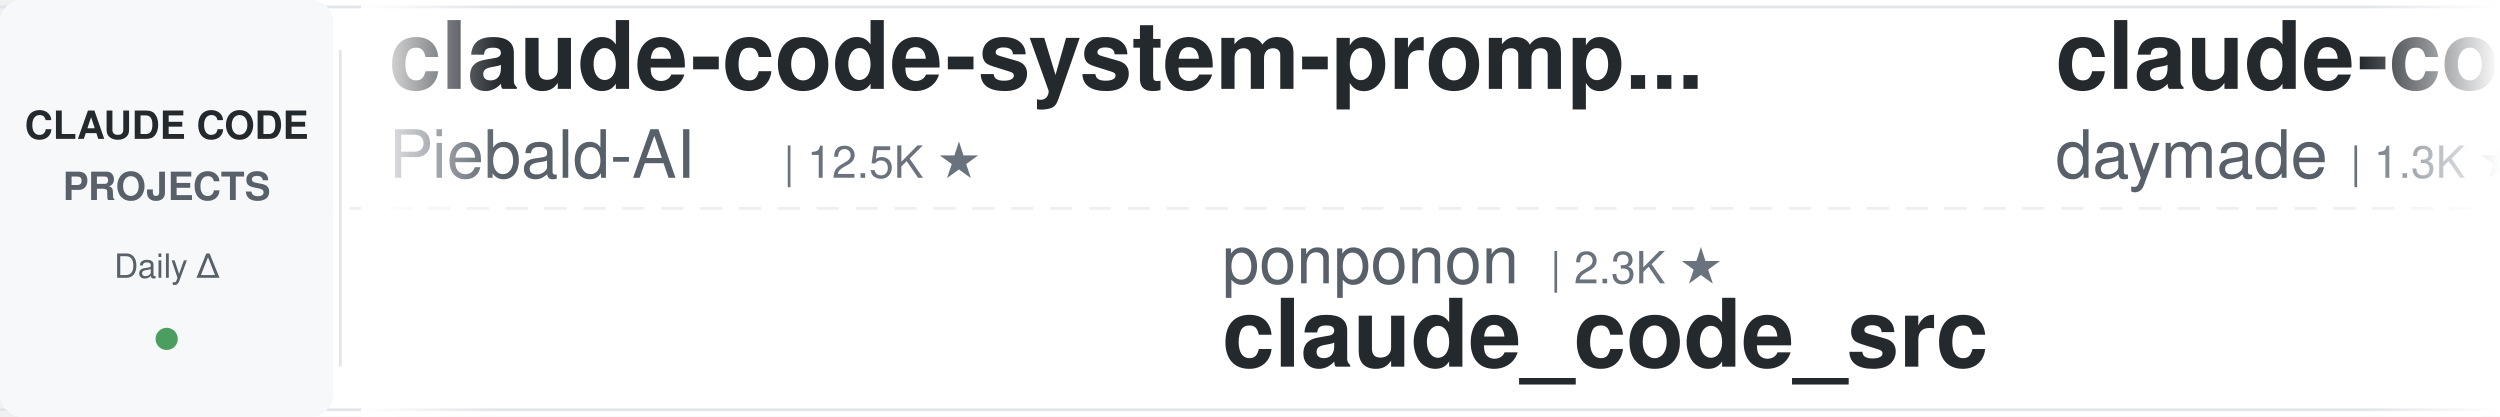
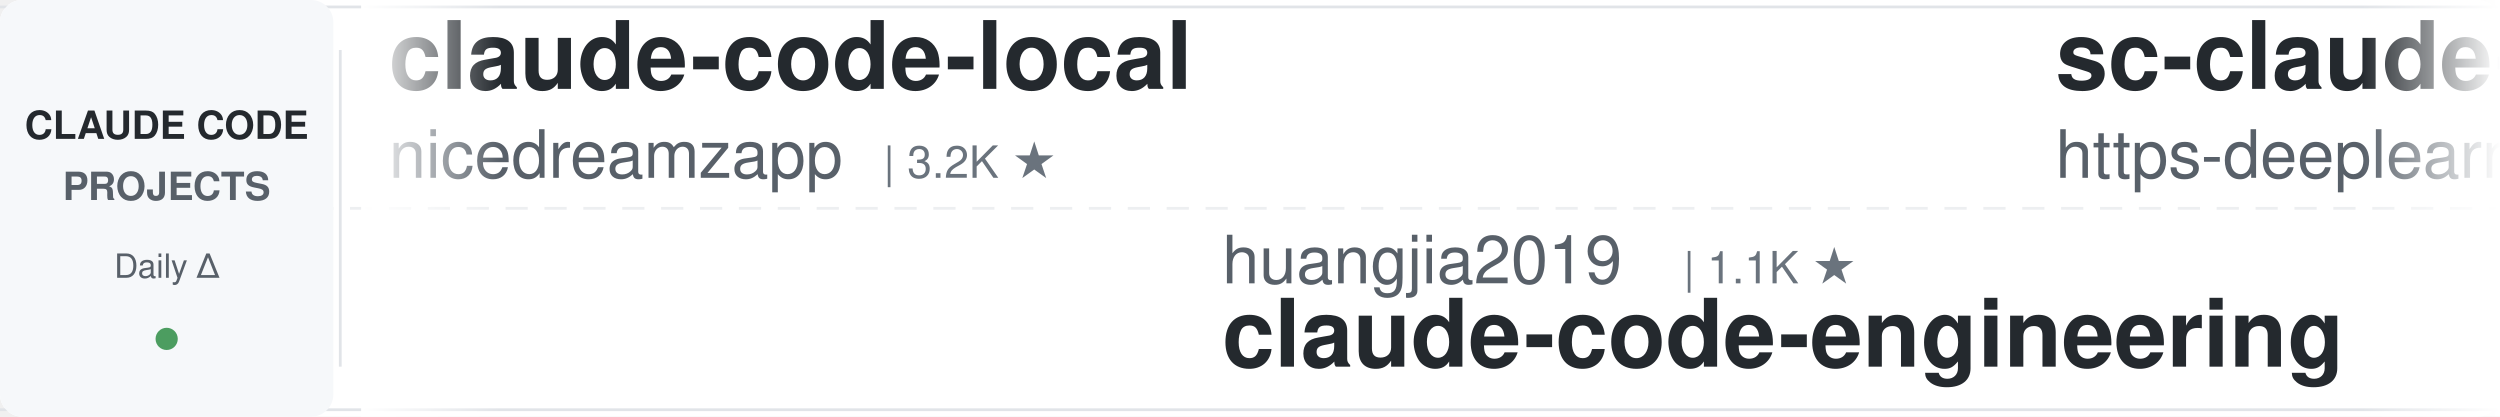
<svg xmlns="http://www.w3.org/2000/svg" width="900" height="150">
  <defs>
    <linearGradient id="leftFade" x1="0%" y1="0%" x2="100%" y2="0%">
      <stop offset="0%" style="stop-color:#ffffff;stop-opacity:1" />
      <stop offset="100%" style="stop-color:#ffffff;stop-opacity:0" />
    </linearGradient>
    <linearGradient id="rightFade" x1="0%" y1="0%" x2="100%" y2="0%">
      <stop offset="0%" style="stop-color:#ffffff;stop-opacity:0" />
      <stop offset="100%" style="stop-color:#ffffff;stop-opacity:1" />
    </linearGradient>
  </defs>
  <rect width="900" height="150" fill="#ffffff" rx="8" />
  <rect x="0" y="2" width="900" height="1" fill="#e1e4e8" />
  <rect x="0" y="147" width="900" height="1" fill="#e1e4e8" />
  <line x1="0" y1="75" x2="900" y2="75" stroke="#e1e4e8" stroke-width="1" stroke-dasharray="8 6" opacity="0.6" />
  <rect x="0" y="0" width="120" height="150" fill="#f6f8fa" rx="8" />
  <text x="60" y="50" font-family="-apple-system, BlinkMacSystemFont, 'Segoe UI', Helvetica, Arial, sans-serif" font-size="14" font-weight="600" fill="#24292e" text-anchor="middle">CLAUDE CODE</text>
  <text x="60" y="72" font-family="-apple-system, BlinkMacSystemFont, 'Segoe UI', Helvetica, Arial, sans-serif" font-size="14" font-weight="600" fill="#586069" text-anchor="middle">PROJECTS</text>
  <text x="60" y="100" font-family="-apple-system, BlinkMacSystemFont, 'Segoe UI', Helvetica, Arial, sans-serif" font-size="12" font-weight="500" fill="#586069" text-anchor="middle">Daily Δ</text>
  <circle cx="60" cy="122" r="4" fill="#22863a" opacity="0.8" />
  <rect x="122" y="18" width="1" height="114" fill="#e1e4e8" />
  <clipPath id="tickerClip">
    <rect x="130" y="0" width="770" height="150" />
  </clipPath>
  <g clip-path="url(#tickerClip)">
    <g id="tickerItems">
      <animateTransform attributeName="transform" attributeType="XML" type="translate" from="0 0" to="-3000 0" dur="54s" repeatCount="indefinite" />
      <g transform="translate(0, 0)">
-         <text x="140" y="32" font-family="-apple-system, BlinkMacSystemFont, 'Segoe UI', Helvetica, Arial, sans-serif" font-size="34" font-weight="600" fill="#24292e">claude-code-system-promp...</text>
-         <text x="140" y="64" font-family="-apple-system, BlinkMacSystemFont, 'Segoe UI', Helvetica, Arial, sans-serif" font-size="24" font-weight="400" fill="#586069">Piebald-AI</text>
-         <text x="282" y="64" font-family="-apple-system, BlinkMacSystemFont, 'Segoe UI', Helvetica, Arial, sans-serif" font-size="16" font-weight="500" fill="#6a737d">| 12.5K ★</text>
+         <text x="140" y="32" font-family="-apple-system, BlinkMacSystemFont, 'Segoe UI', Helvetica, Arial, sans-serif" font-size="34" font-weight="600" fill="#24292e">claude-code-local</text>
+         <text x="140" y="64" font-family="-apple-system, BlinkMacSystemFont, 'Segoe UI', Helvetica, Arial, sans-serif" font-size="24" font-weight="400" fill="#586069">nicedreamzapp</text>
+         <text x="318" y="64" font-family="-apple-system, BlinkMacSystemFont, 'Segoe UI', Helvetica, Arial, sans-serif" font-size="16" font-weight="500" fill="#6a737d">| 3.2K ★</text>
      </g>
      <g transform="translate(300, 0)">
-         <text x="140" y="102" font-family="-apple-system, BlinkMacSystemFont, 'Segoe UI', Helvetica, Arial, sans-serif" font-size="24" font-weight="400" fill="#586069">ponponon</text>
-         <text x="258" y="102" font-family="-apple-system, BlinkMacSystemFont, 'Segoe UI', Helvetica, Arial, sans-serif" font-size="16" font-weight="500" fill="#6a737d">| 2.3K ★</text>
-         <text x="140" y="132" font-family="-apple-system, BlinkMacSystemFont, 'Segoe UI', Helvetica, Arial, sans-serif" font-size="34" font-weight="600" fill="#24292e">claude_code_src</text>
+         <text x="140" y="102" font-family="-apple-system, BlinkMacSystemFont, 'Segoe UI', Helvetica, Arial, sans-serif" font-size="24" font-weight="400" fill="#586069">huangjia2019</text>
+         <text x="306" y="102" font-family="-apple-system, BlinkMacSystemFont, 'Segoe UI', Helvetica, Arial, sans-serif" font-size="16" font-weight="500" fill="#6a737d">| 1.1K ★</text>
+         <text x="140" y="132" font-family="-apple-system, BlinkMacSystemFont, 'Segoe UI', Helvetica, Arial, sans-serif" font-size="34" font-weight="600" fill="#24292e">claude-code-engineering</text>
      </g>
      <g transform="translate(600, 0)">
-         <text x="140" y="32" font-family="-apple-system, BlinkMacSystemFont, 'Segoe UI', Helvetica, Arial, sans-serif" font-size="34" font-weight="600" fill="#24292e">claude-code-skills</text>
-         <text x="140" y="64" font-family="-apple-system, BlinkMacSystemFont, 'Segoe UI', Helvetica, Arial, sans-serif" font-size="24" font-weight="400" fill="#586069">daymade</text>
-         <text x="246" y="64" font-family="-apple-system, BlinkMacSystemFont, 'Segoe UI', Helvetica, Arial, sans-serif" font-size="16" font-weight="500" fill="#6a737d">| 1.3K ★</text>
+         <text x="140" y="32" font-family="-apple-system, BlinkMacSystemFont, 'Segoe UI', Helvetica, Arial, sans-serif" font-size="34" font-weight="600" fill="#24292e">sc-claude-code-files</text>
+         <text x="140" y="64" font-family="-apple-system, BlinkMacSystemFont, 'Segoe UI', Helvetica, Arial, sans-serif" font-size="24" font-weight="400" fill="#586069">https-deeplearning-ai</text>
+         <text x="414" y="64" font-family="-apple-system, BlinkMacSystemFont, 'Segoe UI', Helvetica, Arial, sans-serif" font-size="16" font-weight="500" fill="#6a737d">| 544 ★</text>
      </g>
      <g transform="translate(900, 0)">
-         <text x="140" y="102" font-family="-apple-system, BlinkMacSystemFont, 'Segoe UI', Helvetica, Arial, sans-serif" font-size="24" font-weight="400" fill="#586069">disler</text>
-         <text x="234" y="102" font-family="-apple-system, BlinkMacSystemFont, 'Segoe UI', Helvetica, Arial, sans-serif" font-size="16" font-weight="500" fill="#6a737d">| 3.9K ★</text>
-         <text x="140" y="132" font-family="-apple-system, BlinkMacSystemFont, 'Segoe UI', Helvetica, Arial, sans-serif" font-size="34" font-weight="600" fill="#24292e">claude-code-hooks-master...</text>
+         <text x="140" y="102" font-family="-apple-system, BlinkMacSystemFont, 'Segoe UI', Helvetica, Arial, sans-serif" font-size="24" font-weight="400" fill="#586069">digitalsamba</text>
+         <text x="306" y="102" font-family="-apple-system, BlinkMacSystemFont, 'Segoe UI', Helvetica, Arial, sans-serif" font-size="16" font-weight="500" fill="#6a737d">| 2.0K ★</text>
+         <text x="140" y="132" font-family="-apple-system, BlinkMacSystemFont, 'Segoe UI', Helvetica, Arial, sans-serif" font-size="34" font-weight="600" fill="#24292e">claude-code-video-toolki...</text>
      </g>
      <g transform="translate(1200, 0)">
-         <text x="140" y="32" font-family="-apple-system, BlinkMacSystemFont, 'Segoe UI', Helvetica, Arial, sans-serif" font-size="34" font-weight="600" fill="#24292e">claude-code-analysis</text>
-         <text x="140" y="64" font-family="-apple-system, BlinkMacSystemFont, 'Segoe UI', Helvetica, Arial, sans-serif" font-size="24" font-weight="400" fill="#586069">liuup</text>
-         <text x="222" y="64" font-family="-apple-system, BlinkMacSystemFont, 'Segoe UI', Helvetica, Arial, sans-serif" font-size="16" font-weight="500" fill="#6a737d">| 3.8K ★</text>
+         <text x="140" y="32" font-family="-apple-system, BlinkMacSystemFont, 'Segoe UI', Helvetica, Arial, sans-serif" font-size="34" font-weight="600" fill="#24292e">claude-code-base-action</text>
+         <text x="140" y="64" font-family="-apple-system, BlinkMacSystemFont, 'Segoe UI', Helvetica, Arial, sans-serif" font-size="24" font-weight="400" fill="#586069">anthropics</text>
+         <text x="282" y="64" font-family="-apple-system, BlinkMacSystemFont, 'Segoe UI', Helvetica, Arial, sans-serif" font-size="16" font-weight="500" fill="#6a737d">| 956 ★</text>
      </g>
      <g transform="translate(1500, 0)">
-         <text x="140" y="102" font-family="-apple-system, BlinkMacSystemFont, 'Segoe UI', Helvetica, Arial, sans-serif" font-size="24" font-weight="400" fill="#586069">SeemSeam</text>
-         <text x="258" y="102" font-family="-apple-system, BlinkMacSystemFont, 'Segoe UI', Helvetica, Arial, sans-serif" font-size="16" font-weight="500" fill="#6a737d">| 3.4K ★</text>
-         <text x="140" y="132" font-family="-apple-system, BlinkMacSystemFont, 'Segoe UI', Helvetica, Arial, sans-serif" font-size="34" font-weight="600" fill="#24292e">claude_codex_bridge</text>
+         <text x="140" y="102" font-family="-apple-system, BlinkMacSystemFont, 'Segoe UI', Helvetica, Arial, sans-serif" font-size="24" font-weight="400" fill="#586069">WorldFlowAI</text>
+         <text x="294" y="102" font-family="-apple-system, BlinkMacSystemFont, 'Segoe UI', Helvetica, Arial, sans-serif" font-size="16" font-weight="500" fill="#6a737d">| 1.7K ★</text>
+         <text x="140" y="132" font-family="-apple-system, BlinkMacSystemFont, 'Segoe UI', Helvetica, Arial, sans-serif" font-size="34" font-weight="600" fill="#24292e">everything-claude-code</text>
      </g>
      <g transform="translate(1800, 0)">
-         <text x="140" y="32" font-family="-apple-system, BlinkMacSystemFont, 'Segoe UI', Helvetica, Arial, sans-serif" font-size="34" font-weight="600" fill="#24292e">claude-code-engineering</text>
-         <text x="140" y="64" font-family="-apple-system, BlinkMacSystemFont, 'Segoe UI', Helvetica, Arial, sans-serif" font-size="24" font-weight="400" fill="#586069">huangjia2019</text>
-         <text x="306" y="64" font-family="-apple-system, BlinkMacSystemFont, 'Segoe UI', Helvetica, Arial, sans-serif" font-size="16" font-weight="500" fill="#6a737d">| 1.1K ★</text>
+         <text x="140" y="32" font-family="-apple-system, BlinkMacSystemFont, 'Segoe UI', Helvetica, Arial, sans-serif" font-size="34" font-weight="600" fill="#24292e">claude-code-cheat-sheet</text>
+         <text x="140" y="64" font-family="-apple-system, BlinkMacSystemFont, 'Segoe UI', Helvetica, Arial, sans-serif" font-size="24" font-weight="400" fill="#586069">Njengah</text>
+         <text x="246" y="64" font-family="-apple-system, BlinkMacSystemFont, 'Segoe UI', Helvetica, Arial, sans-serif" font-size="16" font-weight="500" fill="#6a737d">| 1.9K ★</text>
      </g>
      <g transform="translate(2100, 0)">
-         <text x="140" y="102" font-family="-apple-system, BlinkMacSystemFont, 'Segoe UI', Helvetica, Arial, sans-serif" font-size="24" font-weight="400" fill="#586069">feiskyer</text>
-         <text x="258" y="102" font-family="-apple-system, BlinkMacSystemFont, 'Segoe UI', Helvetica, Arial, sans-serif" font-size="16" font-weight="500" fill="#6a737d">| 1.6K ★</text>
-         <text x="140" y="132" font-family="-apple-system, BlinkMacSystemFont, 'Segoe UI', Helvetica, Arial, sans-serif" font-size="34" font-weight="600" fill="#24292e">claude-code-settings</text>
+         <text x="140" y="102" font-family="-apple-system, BlinkMacSystemFont, 'Segoe UI', Helvetica, Arial, sans-serif" font-size="24" font-weight="400" fill="#586069">AICoderTudou</text>
+         <text x="306" y="102" font-family="-apple-system, BlinkMacSystemFont, 'Segoe UI', Helvetica, Arial, sans-serif" font-size="16" font-weight="500" fill="#6a737d">| 496 ★</text>
+         <text x="140" y="132" font-family="-apple-system, BlinkMacSystemFont, 'Segoe UI', Helvetica, Arial, sans-serif" font-size="34" font-weight="600" fill="#24292e">claude-code-tudou</text>
      </g>
      <g transform="translate(2400, 0)">
-         <text x="140" y="32" font-family="-apple-system, BlinkMacSystemFont, 'Segoe UI', Helvetica, Arial, sans-serif" font-size="34" font-weight="600" fill="#24292e">claude-code-source</text>
-         <text x="140" y="64" font-family="-apple-system, BlinkMacSystemFont, 'Segoe UI', Helvetica, Arial, sans-serif" font-size="24" font-weight="400" fill="#586069">JrCx7scC</text>
-         <text x="258" y="64" font-family="-apple-system, BlinkMacSystemFont, 'Segoe UI', Helvetica, Arial, sans-serif" font-size="16" font-weight="500" fill="#6a737d">| 375 ★</text>
+         <text x="140" y="32" font-family="-apple-system, BlinkMacSystemFont, 'Segoe UI', Helvetica, Arial, sans-serif" font-size="34" font-weight="600" fill="#24292e">claude-code-spec-workflo...</text>
+         <text x="140" y="64" font-family="-apple-system, BlinkMacSystemFont, 'Segoe UI', Helvetica, Arial, sans-serif" font-size="24" font-weight="400" fill="#586069">Pimzino</text>
+         <text x="246" y="64" font-family="-apple-system, BlinkMacSystemFont, 'Segoe UI', Helvetica, Arial, sans-serif" font-size="16" font-weight="500" fill="#6a737d">| 3.9K ★</text>
      </g>
      <g transform="translate(2700, 0)">
-         <text x="140" y="102" font-family="-apple-system, BlinkMacSystemFont, 'Segoe UI', Helvetica, Arial, sans-serif" font-size="24" font-weight="400" fill="#586069">jeremylongshore</text>
-         <text x="342" y="102" font-family="-apple-system, BlinkMacSystemFont, 'Segoe UI', Helvetica, Arial, sans-serif" font-size="16" font-weight="500" fill="#6a737d">| 2.7K ★</text>
-         <text x="140" y="132" font-family="-apple-system, BlinkMacSystemFont, 'Segoe UI', Helvetica, Arial, sans-serif" font-size="34" font-weight="600" fill="#24292e">claude-code-plugins-plus...</text>
+         <text x="140" y="102" font-family="-apple-system, BlinkMacSystemFont, 'Segoe UI', Helvetica, Arial, sans-serif" font-size="24" font-weight="400" fill="#586069">Maciek-roboblog</text>
+         <text x="342" y="102" font-family="-apple-system, BlinkMacSystemFont, 'Segoe UI', Helvetica, Arial, sans-serif" font-size="16" font-weight="500" fill="#6a737d">| 8.7K ★</text>
+         <text x="140" y="132" font-family="-apple-system, BlinkMacSystemFont, 'Segoe UI', Helvetica, Arial, sans-serif" font-size="34" font-weight="600" fill="#24292e">Claude-Code-Usage-Monito...</text>
      </g>
      <g transform="translate(3000, 0)">
-         <text x="140" y="32" font-family="-apple-system, BlinkMacSystemFont, 'Segoe UI', Helvetica, Arial, sans-serif" font-size="34" font-weight="600" fill="#24292e">claude-code-system-promp...</text>
-         <text x="140" y="64" font-family="-apple-system, BlinkMacSystemFont, 'Segoe UI', Helvetica, Arial, sans-serif" font-size="24" font-weight="400" fill="#586069">Piebald-AI</text>
-         <text x="282" y="64" font-family="-apple-system, BlinkMacSystemFont, 'Segoe UI', Helvetica, Arial, sans-serif" font-size="16" font-weight="500" fill="#6a737d">| 12.5K ★</text>
+         <text x="140" y="32" font-family="-apple-system, BlinkMacSystemFont, 'Segoe UI', Helvetica, Arial, sans-serif" font-size="34" font-weight="600" fill="#24292e">claude-code-local</text>
+         <text x="140" y="64" font-family="-apple-system, BlinkMacSystemFont, 'Segoe UI', Helvetica, Arial, sans-serif" font-size="24" font-weight="400" fill="#586069">nicedreamzapp</text>
+         <text x="318" y="64" font-family="-apple-system, BlinkMacSystemFont, 'Segoe UI', Helvetica, Arial, sans-serif" font-size="16" font-weight="500" fill="#6a737d">| 3.2K ★</text>
      </g>
      <g transform="translate(3300, 0)">
-         <text x="140" y="102" font-family="-apple-system, BlinkMacSystemFont, 'Segoe UI', Helvetica, Arial, sans-serif" font-size="24" font-weight="400" fill="#586069">ponponon</text>
-         <text x="258" y="102" font-family="-apple-system, BlinkMacSystemFont, 'Segoe UI', Helvetica, Arial, sans-serif" font-size="16" font-weight="500" fill="#6a737d">| 2.3K ★</text>
-         <text x="140" y="132" font-family="-apple-system, BlinkMacSystemFont, 'Segoe UI', Helvetica, Arial, sans-serif" font-size="34" font-weight="600" fill="#24292e">claude_code_src</text>
+         <text x="140" y="102" font-family="-apple-system, BlinkMacSystemFont, 'Segoe UI', Helvetica, Arial, sans-serif" font-size="24" font-weight="400" fill="#586069">huangjia2019</text>
+         <text x="306" y="102" font-family="-apple-system, BlinkMacSystemFont, 'Segoe UI', Helvetica, Arial, sans-serif" font-size="16" font-weight="500" fill="#6a737d">| 1.1K ★</text>
+         <text x="140" y="132" font-family="-apple-system, BlinkMacSystemFont, 'Segoe UI', Helvetica, Arial, sans-serif" font-size="34" font-weight="600" fill="#24292e">claude-code-engineering</text>
      </g>
      <g transform="translate(3600, 0)">
-         <text x="140" y="32" font-family="-apple-system, BlinkMacSystemFont, 'Segoe UI', Helvetica, Arial, sans-serif" font-size="34" font-weight="600" fill="#24292e">claude-code-skills</text>
-         <text x="140" y="64" font-family="-apple-system, BlinkMacSystemFont, 'Segoe UI', Helvetica, Arial, sans-serif" font-size="24" font-weight="400" fill="#586069">daymade</text>
-         <text x="246" y="64" font-family="-apple-system, BlinkMacSystemFont, 'Segoe UI', Helvetica, Arial, sans-serif" font-size="16" font-weight="500" fill="#6a737d">| 1.3K ★</text>
+         <text x="140" y="32" font-family="-apple-system, BlinkMacSystemFont, 'Segoe UI', Helvetica, Arial, sans-serif" font-size="34" font-weight="600" fill="#24292e">sc-claude-code-files</text>
+         <text x="140" y="64" font-family="-apple-system, BlinkMacSystemFont, 'Segoe UI', Helvetica, Arial, sans-serif" font-size="24" font-weight="400" fill="#586069">https-deeplearning-ai</text>
+         <text x="414" y="64" font-family="-apple-system, BlinkMacSystemFont, 'Segoe UI', Helvetica, Arial, sans-serif" font-size="16" font-weight="500" fill="#6a737d">| 544 ★</text>
      </g>
      <g transform="translate(3900, 0)">
-         <text x="140" y="102" font-family="-apple-system, BlinkMacSystemFont, 'Segoe UI', Helvetica, Arial, sans-serif" font-size="24" font-weight="400" fill="#586069">disler</text>
-         <text x="234" y="102" font-family="-apple-system, BlinkMacSystemFont, 'Segoe UI', Helvetica, Arial, sans-serif" font-size="16" font-weight="500" fill="#6a737d">| 3.9K ★</text>
-         <text x="140" y="132" font-family="-apple-system, BlinkMacSystemFont, 'Segoe UI', Helvetica, Arial, sans-serif" font-size="34" font-weight="600" fill="#24292e">claude-code-hooks-master...</text>
+         <text x="140" y="102" font-family="-apple-system, BlinkMacSystemFont, 'Segoe UI', Helvetica, Arial, sans-serif" font-size="24" font-weight="400" fill="#586069">digitalsamba</text>
+         <text x="306" y="102" font-family="-apple-system, BlinkMacSystemFont, 'Segoe UI', Helvetica, Arial, sans-serif" font-size="16" font-weight="500" fill="#6a737d">| 2.0K ★</text>
+         <text x="140" y="132" font-family="-apple-system, BlinkMacSystemFont, 'Segoe UI', Helvetica, Arial, sans-serif" font-size="34" font-weight="600" fill="#24292e">claude-code-video-toolki...</text>
      </g>
    </g>
  </g>
  <rect x="130" y="0" width="50" height="150" fill="url(#leftFade)" />
  <rect x="850" y="0" width="50" height="150" fill="url(#rightFade)" />
</svg>
